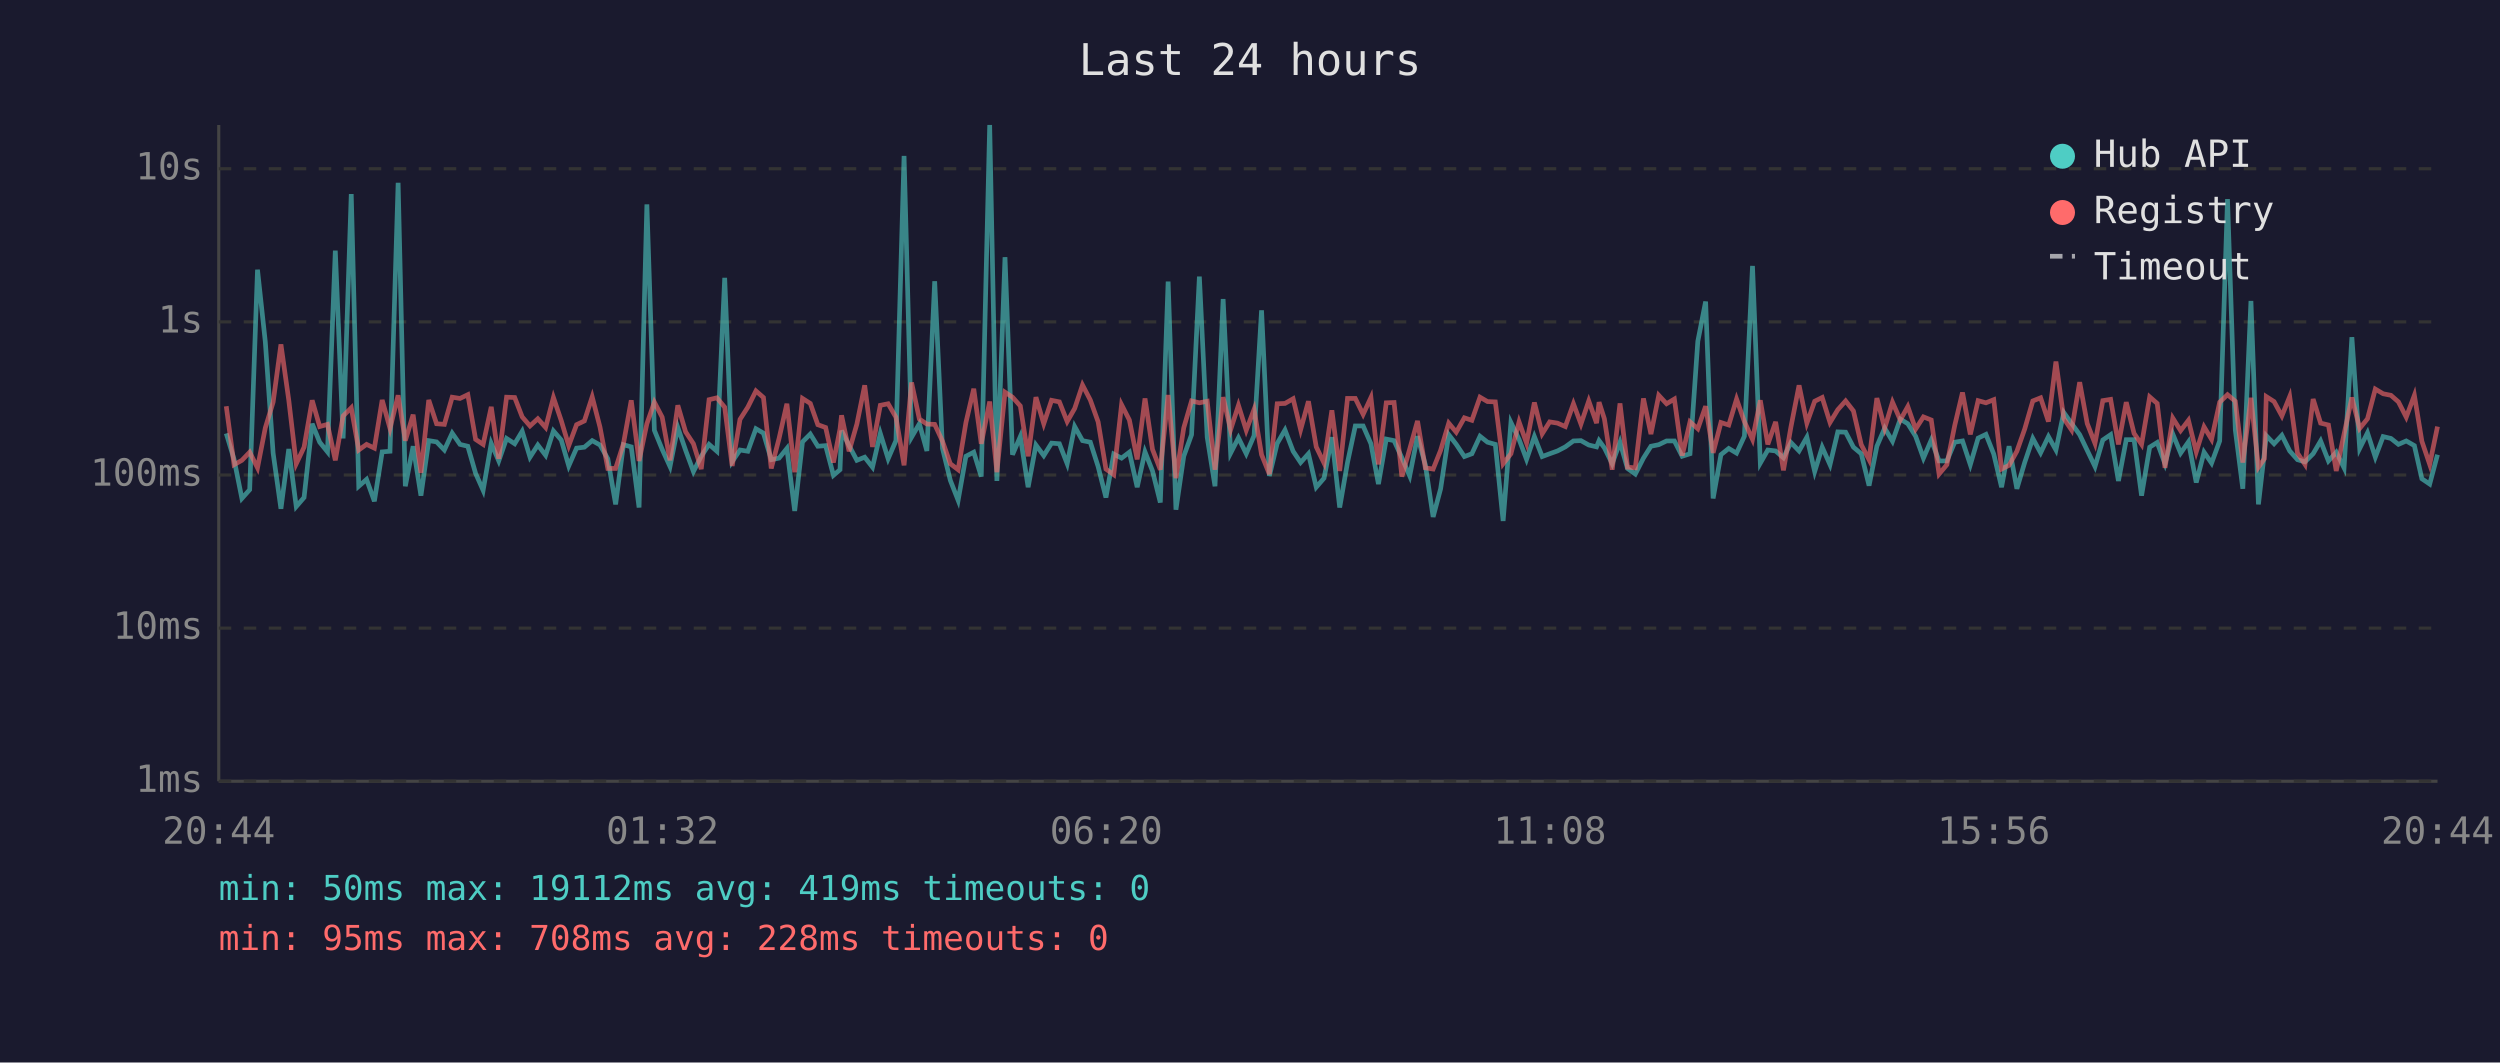
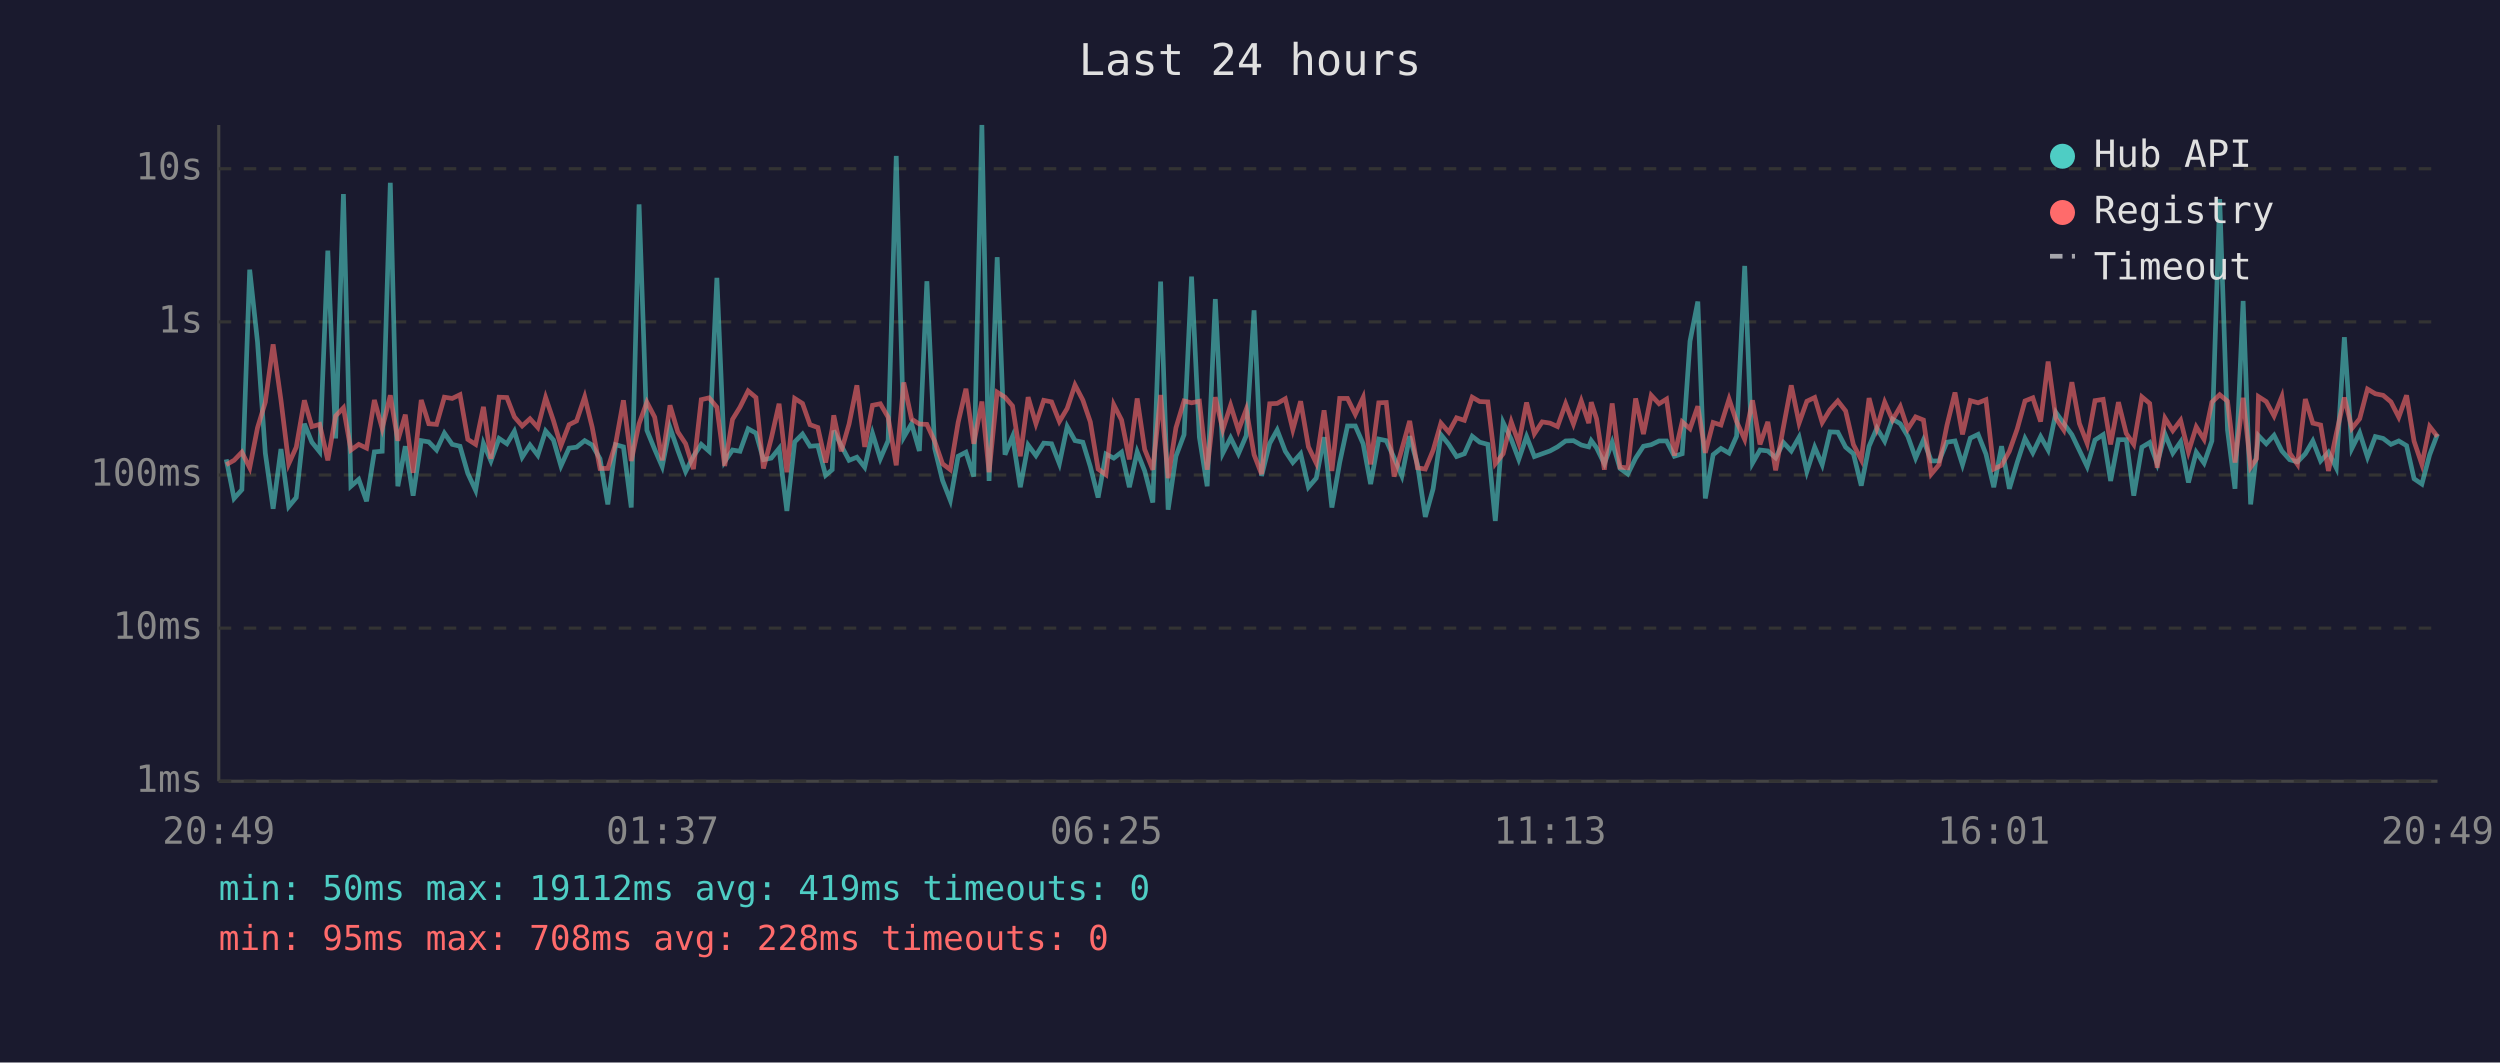
<svg xmlns="http://www.w3.org/2000/svg" viewBox="0 0 800 340" font-family="monospace" font-size="12">
  <rect width="800" height="340" fill="#1a1a2e" />
  <text x="400" y="24" fill="#e0e0e0" font-size="14" text-anchor="middle">Last 24 hours</text>
  <line x1="70" y1="40" x2="70" y2="250" stroke="#444" stroke-width="1" />
  <line x1="70" y1="250" x2="780" y2="250" stroke="#444" stroke-width="1" />
  <line x1="70" y1="250" x2="780" y2="250" stroke="#333" stroke-width="1" stroke-dasharray="4" />
  <text x="65" y="250" fill="#888" text-anchor="end" dominant-baseline="middle">1ms</text>
  <line x1="70" y1="201" x2="780" y2="201" stroke="#333" stroke-width="1" stroke-dasharray="4" />
  <text x="65" y="201" fill="#888" text-anchor="end" dominant-baseline="middle">10ms</text>
  <line x1="70" y1="152" x2="780" y2="152" stroke="#333" stroke-width="1" stroke-dasharray="4" />
  <text x="65" y="152" fill="#888" text-anchor="end" dominant-baseline="middle">100ms</text>
  <line x1="70" y1="103" x2="780" y2="103" stroke="#333" stroke-width="1" stroke-dasharray="4" />
  <text x="65" y="103" fill="#888" text-anchor="end" dominant-baseline="middle">1s</text>
  <line x1="70" y1="54" x2="780" y2="54" stroke="#333" stroke-width="1" stroke-dasharray="4" />
  <text x="65" y="54" fill="#888" text-anchor="end" dominant-baseline="middle">10s</text>
-   <text x="70" y="270" fill="#888" text-anchor="middle">20:44</text>
-   <text x="212" y="270" fill="#888" text-anchor="middle">01:32</text>
-   <text x="354" y="270" fill="#888" text-anchor="middle">06:20</text>
-   <text x="496" y="270" fill="#888" text-anchor="middle">11:08</text>
-   <text x="638" y="270" fill="#888" text-anchor="middle">15:56</text>
-   <text x="780" y="270" fill="#888" text-anchor="middle">20:44</text>
-   <polyline points="72.4,138.7 74.9,147.0 77.4,159.5 79.9,156.7 82.4,86.3 84.9,109.4 87.4,145.0 89.9,162.8 92.4,143.7 94.8,162.1 97.3,159.2 99.9,135.6 102.3,141.5 104.8,144.6 107.3,80.2 109.8,140.3 112.4,62.1 114.8,155.6 117.3,153.4 119.8,160.4 122.3,144.6 124.8,144.4 127.4,58.5 129.7,155.6 132.2,142.8 134.7,158.6 137.2,141.0 139.7,141.4 142.2,144.0 144.7,138.6 147.2,142.2 149.7,142.8 152.2,151.5 154.6,156.9 157.2,141.9 159.6,147.5 162.1,140.3 164.7,142.0 167.1,138.0 169.6,146.3 172.1,142.4 174.6,145.7 177.1,137.9 179.6,140.8 182.0,149.1 184.5,143.4 187.0,143.1 189.5,141.0 192.0,142.4 194.5,146.8 197.0,161.4 199.5,142.3 202.0,143.0 204.5,162.4 207.0,65.4 209.4,137.7 211.9,143.8 214.4,149.3 216.9,136.8 219.4,144.1 221.9,150.9 224.4,146.0 226.9,142.2 229.4,144.4 231.9,88.9 234.3,147.7 236.8,144.0 239.3,144.4 241.9,137.2 244.3,138.6 246.8,147.1 249.3,146.6 251.8,143.5 254.3,163.5 256.8,141.4 259.3,138.9 261.7,142.8 264.2,142.6 266.7,152.1 268.8,150.3 269.3,137.8 271.7,142.6 274.2,147.3 276.7,146.3 279.2,149.5 281.7,138.7 284.2,146.8 286.7,141.0 289.3,49.9 291.7,139.9 294.2,135.6 296.6,144.3 299.1,90.0 301.6,143.5 304.1,153.7 306.6,160.1 309.1,146.0 311.6,144.7 314.0,152.5 316.7,40.0 319.0,153.9 321.6,82.3 324.0,145.5 326.5,139.7 329.0,155.9 331.5,142.4 334.0,145.8 336.5,141.8 339.0,142.0 341.5,148.4 343.9,136.5 346.4,141.0 348.9,141.5 351.4,149.3 353.9,159.2 356.4,145.3 358.9,146.6 361.4,144.7 363.9,155.9 366.4,144.6 368.8,150.7 371.3,160.8 373.8,90.1 376.3,163.1 378.8,146.0 381.3,139.1 383.8,88.5 386.3,139.9 388.8,155.6 391.4,95.7 393.8,145.0 396.3,140.1 398.8,145.2 401.3,139.4 403.7,99.3 406.2,152.3 408.7,141.9 411.2,137.6 413.8,144.4 416.2,148.0 418.7,145.2 421.2,155.9 423.7,153.0 426.2,139.9 428.7,162.4 431.2,148.0 433.7,136.3 436.2,136.3 438.7,142.0 441.1,154.9 443.6,140.5 446.1,141.0 448.6,146.5 451.1,152.3 453.6,139.6 456.1,148.7 458.6,165.4 461.0,156.4 463.6,139.1 466.0,142.2 468.6,146.1 471.0,145.2 473.6,139.6 476.0,141.5 478.5,142.2 481.0,166.7 483.5,135.2 486.1,140.6 488.5,147.0 491.0,139.7 493.5,146.1 495.9,145.2 498.4,144.3 500.9,143.0 503.5,141.1 505.9,141.0 508.4,142.4 510.9,143.0 511.7,141.0 513.4,143.3 515.9,148.4 518.4,141.5 520.8,149.9 523.3,151.7 525.9,146.6 528.3,142.8 530.8,142.3 533.3,141.1 535.8,141.1 538.3,146.0 540.8,145.2 543.3,109.2 545.8,96.5 548.2,159.5 550.7,145.5 553.2,143.5 555.7,145.0 558.2,139.6 560.8,85.1 563.3,148.2 565.7,144.0 568.2,144.3 570.7,146.5 573.1,141.6 575.7,144.3 578.2,139.9 580.7,150.9 583.1,143.1 585.6,148.7 588.1,138.2 590.6,138.3 593.1,143.1 595.6,145.2 598.1,155.4 600.6,142.8 603.1,137.0 605.6,141.2 608.1,134.1 610.5,135.6 613.0,139.6 615.5,146.6 618.0,140.8 620.5,147.5 623.0,147.5 625.5,141.5 628.0,141.1 630.5,148.7 633.0,140.2 635.5,139.0 638.0,145.3 640.5,155.9 642.9,142.8 645.4,156.4 647.9,148.0 650.5,140.3 653.0,144.9 655.5,139.7 657.9,144.0 660.4,132.0 662.9,135.5 665.5,139.1 667.9,144.1 670.4,149.3 672.9,140.8 675.4,139.1 677.9,153.9 680.4,140.7 682.9,140.7 685.3,158.6 687.9,143.1 690.3,141.6 692.8,148.4 695.3,138.9 697.8,145.0 700.3,141.4 702.8,154.4 705.3,144.7 707.7,148.2 710.3,141.1 712.8,63.7 715.3,137.6 717.7,156.4 720.3,96.3 722.7,161.4 724.6,144.9 725.2,139.4 727.7,142.0 730.2,139.3 732.7,144.3 735.2,147.1 737.6,147.8 740.2,145.2 742.6,141.1 745.1,147.5 747.6,144.7 750.1,149.7 752.6,107.9 755.1,143.5 757.6,138.5 760.1,146.3 762.6,139.7 765.1,140.3 767.5,142.2 770.0,141.1 772.6,142.6 775.0,153.2 777.5,154.9 780.0,145.5" fill="none" stroke="#4ecdc4" stroke-width="1.5" opacity="0.6" />
-   <polyline points="72.4,130.0 74.9,148.7 77.4,147.3 79.9,144.7 82.4,149.7 84.9,136.9 87.4,128.7 89.9,110.2 92.4,128.0 94.8,148.4 97.3,143.1 99.9,128.1 102.3,136.5 104.8,135.8 107.3,147.3 109.8,133.1 112.4,130.5 114.8,144.0 117.3,142.2 119.8,143.4 122.3,128.0 124.8,137.1 127.4,126.5 129.7,141.0 132.2,132.7 134.7,151.3 137.2,128.0 139.7,135.6 142.2,135.8 144.7,127.1 147.2,127.5 149.7,126.3 152.2,140.6 154.6,142.2 157.2,130.2 159.6,146.8 162.1,127.1 164.7,127.2 167.1,133.4 169.6,136.3 172.1,134.0 174.6,136.8 177.1,127.2 179.6,134.6 182.0,142.6 184.5,135.9 187.0,134.7 189.5,127.0 192.0,136.7 194.5,149.9 197.0,149.9 199.5,142.0 202.0,128.1 204.5,147.5 207.0,135.6 209.4,128.7 211.9,133.5 214.4,147.3 216.9,129.7 219.4,138.2 221.9,142.0 224.4,150.1 226.9,127.9 229.4,127.3 231.9,130.3 234.3,149.1 236.8,134.2 239.3,130.3 241.9,125.1 244.3,127.2 246.8,149.9 249.3,140.3 251.8,129.2 254.3,151.1 256.8,127.5 259.3,129.1 261.7,135.9 264.2,136.8 266.7,148.0 268.8,137.3 269.3,132.9 271.7,144.4 274.2,135.7 276.7,123.3 279.2,143.0 281.7,129.7 284.2,129.2 286.7,133.5 289.3,148.9 291.7,122.4 294.2,134.1 296.6,135.7 299.1,135.8 301.6,141.2 304.1,148.4 306.6,150.3 309.1,135.2 311.6,124.4 314.0,142.0 316.7,128.5 319.0,151.1 321.6,125.5 324.0,127.1 326.5,129.9 329.0,146.0 331.5,127.1 334.0,135.6 336.5,128.1 339.0,128.6 341.5,134.9 343.9,130.7 346.4,123.2 348.9,128.0 351.4,135.0 353.9,150.1 356.4,151.9 358.9,129.5 361.4,134.4 363.9,147.0 366.4,127.5 368.8,143.8 371.3,150.3 373.8,126.4 376.3,153.0 378.8,136.9 381.3,128.3 383.8,128.9 386.3,128.4 388.8,150.3 391.4,127.1 393.8,137.5 396.3,129.7 398.8,137.7 401.3,131.0 403.7,145.5 406.2,151.7 408.7,129.2 411.2,129.1 413.8,127.6 416.2,137.5 418.7,128.4 421.2,143.0 423.7,148.2 426.2,131.3 428.7,150.7 431.2,127.5 433.7,127.5 436.2,132.6 438.7,127.2 441.1,148.6 443.6,128.9 446.1,128.8 448.6,152.5 451.1,143.7 453.6,134.7 456.1,149.7 458.6,150.1 461.0,144.1 463.6,135.4 466.0,138.3 468.6,133.7 471.0,134.5 473.6,127.1 476.0,128.5 478.5,128.6 481.0,148.4 483.5,145.2 486.1,135.0 488.5,141.8 491.0,128.8 493.5,138.8 495.9,135.0 498.4,135.4 500.9,136.5 503.5,129.2 505.9,135.7 508.4,128.3 510.9,135.4 511.7,128.7 513.4,134.0 515.9,150.3 518.4,129.1 520.8,149.5 523.3,149.7 525.9,127.5 528.3,138.9 530.8,126.5 533.3,129.2 535.8,127.7 538.3,145.8 540.8,135.0 543.3,137.2 545.8,130.0 548.2,144.9 550.7,135.2 553.2,136.0 555.7,127.7 558.2,134.9 560.8,140.6 563.3,128.1 565.7,142.2 568.2,135.0 570.7,150.5 573.1,136.6 575.7,123.3 578.2,135.4 580.7,128.4 583.1,127.2 585.6,135.2 588.1,131.1 590.6,128.3 593.1,131.5 595.6,142.3 598.1,147.1 600.6,127.4 603.1,137.0 605.6,128.7 608.1,134.4 610.5,130.1 613.0,137.3 615.5,133.4 618.0,134.4 620.5,151.7 623.0,148.7 625.5,136.2 628.0,125.6 630.5,139.0 633.0,128.2 635.5,128.9 638.0,127.9 640.5,150.1 642.9,148.9 645.4,144.4 647.9,137.3 650.5,128.3 653.0,127.3 655.5,134.9 657.9,115.7 660.4,133.9 662.9,137.6 665.5,122.3 667.9,135.5 670.4,141.9 672.9,128.2 675.4,127.8 677.9,142.2 680.4,128.7 682.9,138.7 685.3,142.2 687.9,127.0 690.3,129.1 692.8,149.7 695.3,133.8 697.8,137.8 700.3,134.5 702.8,144.6 705.3,136.6 707.7,140.6 710.3,128.7 712.8,126.3 715.3,128.4 717.7,148.0 720.3,127.3 722.7,149.5 724.6,146.8 725.2,126.9 727.7,128.5 730.2,133.1 732.7,126.9 735.2,145.0 737.6,148.6 740.2,127.7 742.6,135.4 745.1,136.0 747.6,150.7 750.1,138.9 752.6,127.2 755.1,137.1 757.6,134.0 760.1,124.5 762.6,126.0 765.1,126.5 767.5,128.6 770.0,133.5 772.6,126.5 775.0,141.2 777.5,148.6 780.0,136.5" fill="none" stroke="#ff6b6b" stroke-width="1.5" opacity="0.6" />
+   <text x="70" y="270" fill="#888" text-anchor="middle">20:49</text>
+   <text x="212" y="270" fill="#888" text-anchor="middle">01:37</text>
+   <text x="354" y="270" fill="#888" text-anchor="middle">06:25</text>
+   <text x="496" y="270" fill="#888" text-anchor="middle">11:13</text>
+   <text x="638" y="270" fill="#888" text-anchor="middle">16:01</text>
+   <text x="780" y="270" fill="#888" text-anchor="middle">20:49</text>
+   <polyline points="72.4,147.0 74.9,159.5 77.4,156.7 79.9,86.3 82.4,109.4 84.9,145.0 87.4,162.8 89.9,143.7 92.4,162.1 94.8,159.2 97.4,135.6 99.8,141.5 102.3,144.6 104.9,80.2 107.4,140.3 109.9,62.1 112.3,155.6 114.8,153.4 117.3,160.4 119.8,144.6 122.3,144.4 124.9,58.5 127.3,155.6 129.7,142.8 132.2,158.6 134.8,141.0 137.2,141.4 139.7,144.0 142.2,138.6 144.7,142.2 147.2,142.8 149.7,151.5 152.2,156.9 154.7,141.9 157.1,147.5 159.7,140.3 162.2,142.0 164.6,138.0 167.1,146.3 169.6,142.4 172.1,145.7 174.6,137.9 177.1,140.8 179.5,149.1 182.1,143.4 184.5,143.1 187.1,141.0 189.5,142.4 192.0,146.8 194.5,161.4 197.0,142.3 199.5,143.0 202.0,162.4 204.5,65.4 207.0,137.7 209.5,143.8 211.9,149.3 214.4,136.8 216.9,144.1 219.4,150.9 221.9,146.0 224.4,142.2 226.9,144.4 229.4,88.9 231.9,147.7 234.4,144.0 236.8,144.4 239.4,137.2 241.9,138.6 244.3,147.1 246.8,146.6 249.3,143.5 251.8,163.5 254.3,141.4 256.8,138.9 259.2,142.8 261.7,142.6 264.2,152.1 266.3,150.3 266.8,137.8 269.2,142.6 271.7,147.3 274.2,146.3 276.7,149.5 279.2,138.7 281.7,146.8 284.2,141.0 286.8,49.9 289.2,139.9 291.7,135.6 294.2,144.3 296.6,90.0 299.1,143.5 301.6,153.7 304.1,160.1 306.6,146.0 309.1,144.7 311.6,152.5 314.2,40.0 316.5,153.9 319.1,82.3 321.6,145.5 324.0,139.7 326.5,155.9 329.0,142.4 331.5,145.8 334.0,141.8 336.5,142.0 339.0,148.4 341.5,136.5 344.0,141.0 346.5,141.5 348.9,149.3 351.4,159.2 353.9,145.3 356.4,146.6 358.9,144.7 361.4,155.9 363.9,144.6 366.3,150.7 368.9,160.8 371.4,90.1 373.8,163.1 376.3,146.0 378.9,139.1 381.3,88.5 383.8,139.9 386.3,155.6 388.9,95.7 391.3,145.0 393.8,140.1 396.3,145.2 398.8,139.4 401.3,99.3 403.7,152.3 406.3,141.9 408.7,137.6 411.3,144.4 413.7,148.0 416.2,145.2 418.7,155.9 421.2,153.0 423.7,139.9 426.2,162.4 428.7,148.0 431.2,136.3 433.7,136.3 436.2,142.0 438.6,154.9 441.2,140.5 443.6,141.0 446.1,146.5 448.6,152.3 451.1,139.6 453.6,148.7 456.1,165.4 458.6,156.4 461.1,139.1 463.6,142.2 466.1,146.1 468.6,145.2 471.1,139.6 473.5,141.5 476.1,142.2 478.5,166.7 481.0,135.2 483.6,140.6 486.0,147.0 488.5,139.7 491.0,146.1 493.5,145.2 496.0,144.3 498.4,143.0 501.0,141.1 503.5,141.0 506.0,142.4 508.4,143.0 509.2,141.0 510.9,143.3 513.4,148.4 515.9,141.5 518.4,149.9 520.9,151.7 523.4,146.6 525.9,142.8 528.4,142.3 530.9,141.1 533.3,141.1 535.8,146.0 538.3,145.2 540.8,109.2 543.3,96.5 545.7,159.5 548.2,145.5 550.7,143.5 553.3,145.0 555.7,139.6 558.3,85.1 560.8,148.2 563.2,144.0 565.7,144.3 568.2,146.5 570.7,141.6 573.2,144.3 575.7,139.9 578.2,150.9 580.7,143.1 583.1,148.7 585.6,138.2 588.1,138.3 590.6,143.1 593.1,145.2 595.6,155.4 598.1,142.8 600.6,137.0 603.1,141.2 605.6,134.1 608.1,135.6 610.5,139.6 613.0,146.6 615.5,140.8 618.0,147.5 620.5,147.5 623.0,141.5 625.6,141.1 628.0,148.7 630.5,140.2 633.0,139.0 635.5,145.3 638.0,155.9 640.5,142.8 643.0,156.4 645.5,148.0 648.0,140.3 650.5,144.9 653.0,139.7 655.4,144.0 657.9,132.0 660.4,135.5 663.0,139.1 665.4,144.1 667.9,149.3 670.4,140.8 673.0,139.1 675.4,153.9 677.9,140.7 680.4,140.7 682.8,158.6 685.4,143.1 687.9,141.6 690.3,148.4 692.8,138.9 695.3,145.0 697.8,141.4 700.3,154.4 702.8,144.7 705.3,148.2 707.8,141.1 710.3,63.7 712.8,137.6 715.2,156.4 717.8,96.3 720.2,161.4 722.1,144.9 722.7,139.4 725.2,142.0 727.7,139.3 730.2,144.3 732.7,147.1 735.2,147.8 737.7,145.2 740.1,141.1 742.6,147.5 745.1,144.7 747.6,149.7 750.2,107.9 752.6,143.5 755.1,138.5 757.6,146.3 760.1,139.7 762.6,140.3 765.1,142.2 767.6,141.1 770.1,142.6 772.5,153.2 775.0,154.9 777.5,145.5 780.0,138.9" fill="none" stroke="#4ecdc4" stroke-width="1.5" opacity="0.6" />
+   <polyline points="72.4,148.7 74.9,147.3 77.4,144.7 79.9,149.7 82.4,136.9 84.9,128.7 87.4,110.2 89.9,128.0 92.4,148.4 94.8,143.1 97.4,128.1 99.8,136.5 102.3,135.8 104.9,147.3 107.4,133.1 109.9,130.5 112.3,144.0 114.8,142.2 117.3,143.4 119.8,128.0 122.3,137.1 124.9,126.5 127.3,141.0 129.7,132.7 132.2,151.3 134.8,128.0 137.2,135.6 139.7,135.8 142.2,127.1 144.7,127.5 147.2,126.3 149.7,140.6 152.2,142.2 154.7,130.2 157.1,146.8 159.7,127.1 162.2,127.2 164.6,133.4 167.1,136.3 169.6,134.0 172.1,136.8 174.6,127.2 177.1,134.6 179.5,142.6 182.1,135.9 184.5,134.7 187.1,127.0 189.5,136.7 192.0,149.9 194.5,149.9 197.0,142.0 199.5,128.1 202.0,147.5 204.5,135.6 207.0,128.7 209.5,133.5 211.9,147.3 214.4,129.7 216.9,138.2 219.4,142.0 221.9,150.1 224.4,127.9 226.9,127.3 229.4,130.3 231.9,149.1 234.4,134.2 236.8,130.3 239.4,125.1 241.9,127.2 244.3,149.9 246.8,140.3 249.3,129.2 251.8,151.1 254.3,127.5 256.8,129.1 259.2,135.9 261.7,136.8 264.2,148.0 266.3,137.3 266.8,132.9 269.2,144.4 271.7,135.7 274.2,123.3 276.7,143.0 279.2,129.7 281.7,129.2 284.2,133.5 286.8,148.9 289.2,122.4 291.7,134.1 294.2,135.7 296.6,135.8 299.1,141.2 301.6,148.4 304.1,150.3 306.6,135.2 309.1,124.4 311.6,142.0 314.2,128.5 316.5,151.1 319.1,125.5 321.6,127.1 324.0,129.9 326.5,146.0 329.0,127.1 331.5,135.6 334.0,128.1 336.5,128.6 339.0,134.9 341.5,130.7 344.0,123.2 346.5,128.0 348.9,135.0 351.4,150.1 353.9,151.9 356.4,129.5 358.9,134.4 361.4,147.0 363.9,127.5 366.3,143.8 368.9,150.3 371.4,126.4 373.8,153.0 376.3,136.9 378.9,128.3 381.3,128.9 383.8,128.4 386.3,150.3 388.9,127.1 391.3,137.5 393.8,129.7 396.3,137.7 398.8,131.0 401.3,145.5 403.7,151.7 406.3,129.2 408.7,129.1 411.3,127.6 413.7,137.5 416.2,128.4 418.7,143.0 421.2,148.2 423.7,131.3 426.2,150.7 428.7,127.5 431.2,127.5 433.7,132.6 436.2,127.2 438.6,148.6 441.2,128.9 443.6,128.8 446.1,152.5 448.6,143.7 451.1,134.7 453.6,149.7 456.1,150.1 458.6,144.1 461.1,135.4 463.6,138.3 466.1,133.7 468.6,134.5 471.1,127.1 473.5,128.5 476.1,128.6 478.5,148.4 481.0,145.2 483.6,135.0 486.0,141.8 488.5,128.8 491.0,138.8 493.5,135.0 496.0,135.4 498.4,136.5 501.0,129.2 503.5,135.7 506.0,128.3 508.4,135.4 509.2,128.7 510.9,134.0 513.4,150.3 515.9,129.1 518.4,149.5 520.9,149.7 523.4,127.5 525.9,138.9 528.4,126.5 530.9,129.2 533.3,127.7 535.8,145.8 538.3,135.0 540.8,137.2 543.3,130.0 545.7,144.9 548.2,135.2 550.7,136.0 553.3,127.7 555.7,134.9 558.3,140.6 560.8,128.1 563.2,142.2 565.7,135.0 568.2,150.5 570.7,136.6 573.2,123.3 575.7,135.4 578.2,128.4 580.7,127.2 583.1,135.2 585.6,131.1 588.1,128.3 590.6,131.5 593.1,142.3 595.6,147.1 598.1,127.4 600.6,137.0 603.1,128.7 605.6,134.4 608.1,130.1 610.5,137.3 613.0,133.4 615.5,134.4 618.0,151.7 620.5,148.7 623.0,136.2 625.6,125.6 628.0,139.0 630.5,128.2 633.0,128.9 635.5,127.9 638.0,150.1 640.5,148.9 643.0,144.4 645.5,137.3 648.0,128.3 650.5,127.3 653.0,134.9 655.4,115.7 657.9,133.9 660.4,137.6 663.0,122.3 665.4,135.5 667.9,141.9 670.4,128.2 673.0,127.8 675.4,142.2 677.9,128.7 680.4,138.7 682.8,142.2 685.4,127.0 687.9,129.1 690.3,149.7 692.8,133.8 695.3,137.8 697.8,134.5 700.3,144.6 702.8,136.6 705.3,140.6 707.8,128.7 710.3,126.3 712.8,128.4 715.2,148.0 717.8,127.3 720.2,149.5 722.1,146.8 722.7,126.9 725.2,128.5 727.7,133.1 730.2,126.9 732.7,145.0 735.2,148.6 737.7,127.7 740.1,135.4 742.6,136.0 745.1,150.7 747.6,138.9 750.2,127.2 752.6,137.1 755.1,134.0 757.6,124.5 760.1,126.0 762.6,126.5 765.1,128.6 767.6,133.5 770.1,126.5 772.5,141.2 775.0,148.6 777.5,136.5 780.0,139.7" fill="none" stroke="#ff6b6b" stroke-width="1.5" opacity="0.6" />
  <circle cx="660" cy="50" r="4" fill="#4ecdc4" />
  <text x="670" y="50" fill="#e0e0e0" dominant-baseline="middle">Hub API</text>
  <circle cx="660" cy="68" r="4" fill="#ff6b6b" />
  <text x="670" y="68" fill="#e0e0e0" dominant-baseline="middle">Registry</text>
  <line x1="656" y1="82" x2="664" y2="82" stroke="#e0e0e0" stroke-width="1.5" stroke-dasharray="4,3" opacity="0.7" />
  <text x="670" y="86" fill="#e0e0e0" dominant-baseline="middle">Timeout</text>
  <text x="70" y="288" fill="#4ecdc4" font-size="11">min: 50ms  max: 19112ms  avg: 419ms  timeouts: 0</text>
  <text x="70" y="304" fill="#ff6b6b" font-size="11">min: 95ms  max: 708ms  avg: 228ms  timeouts: 0</text>
</svg>
